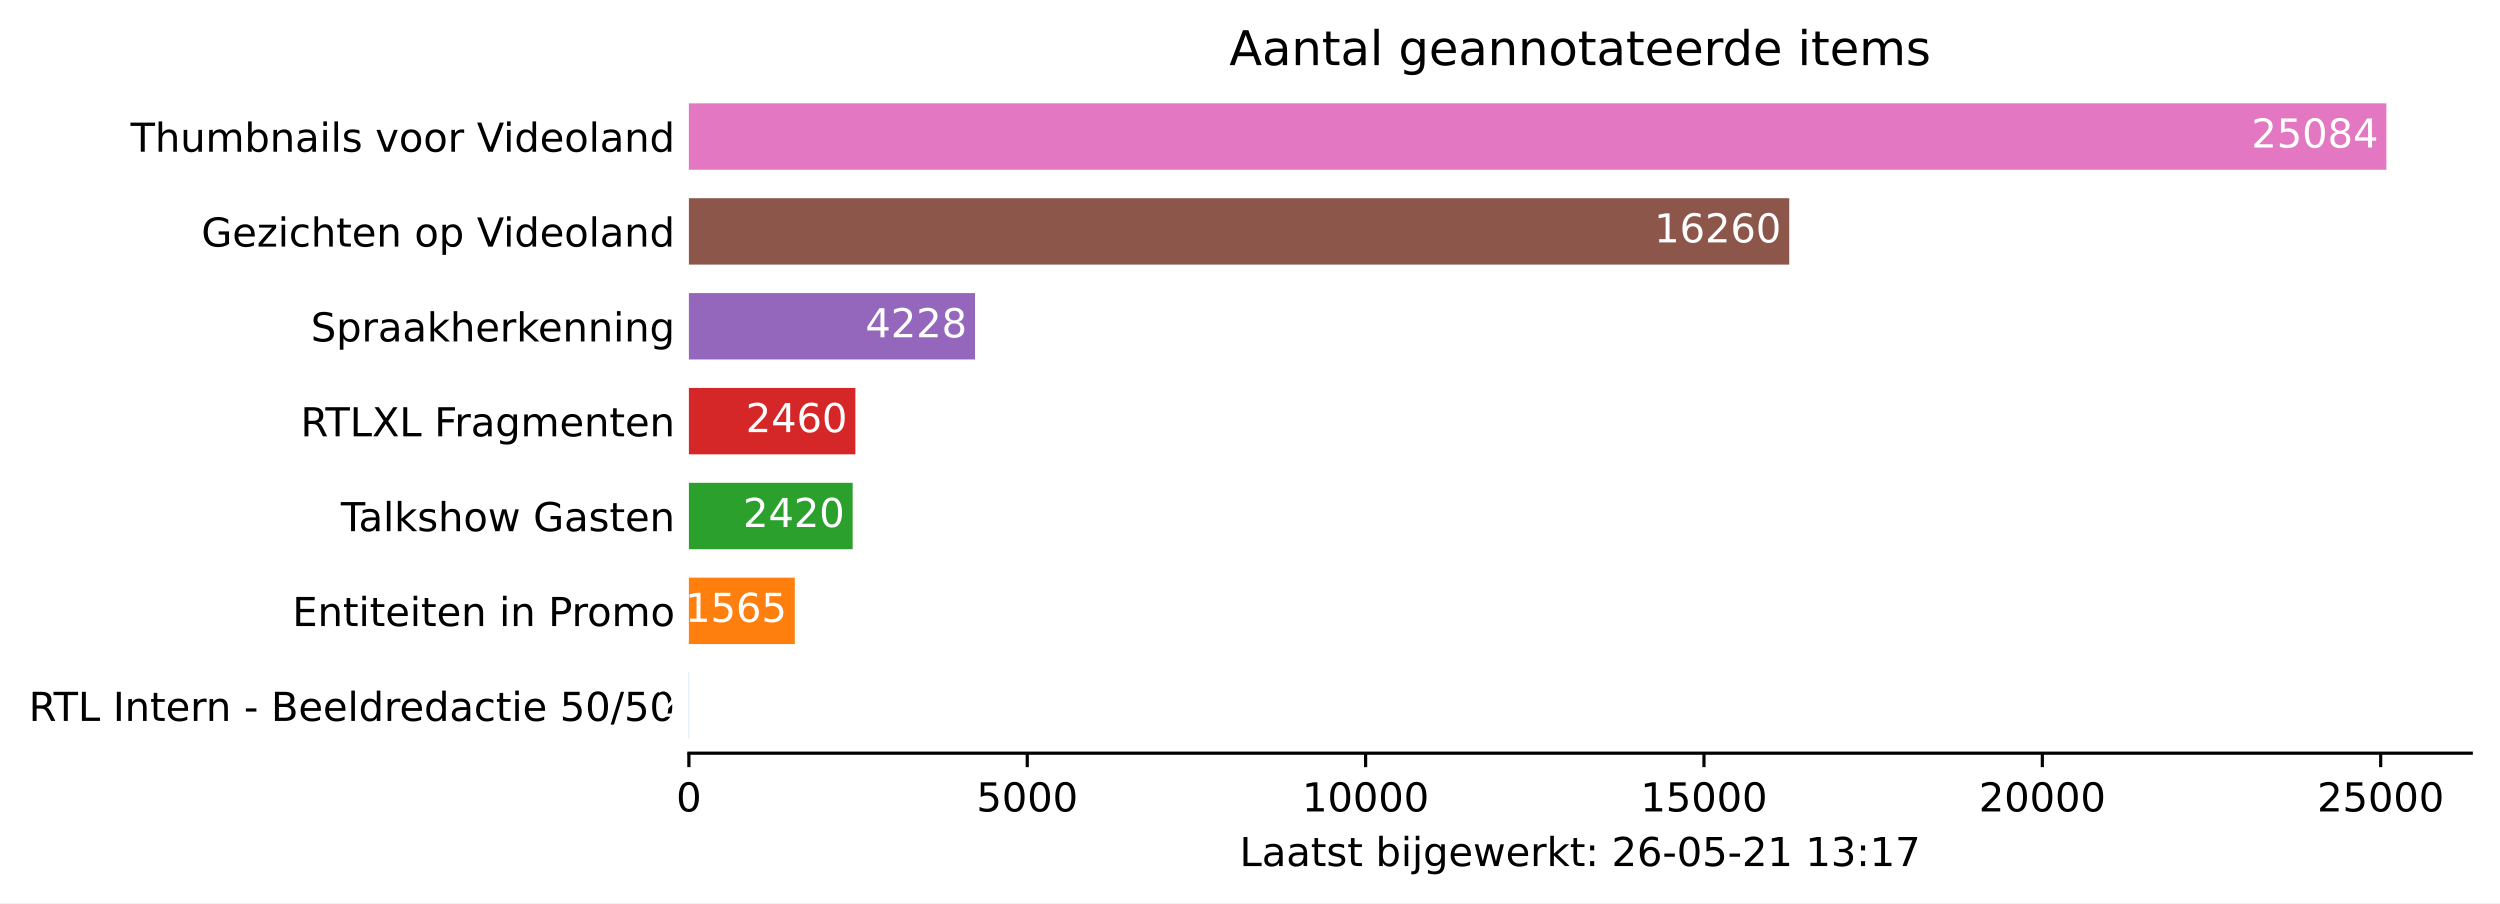
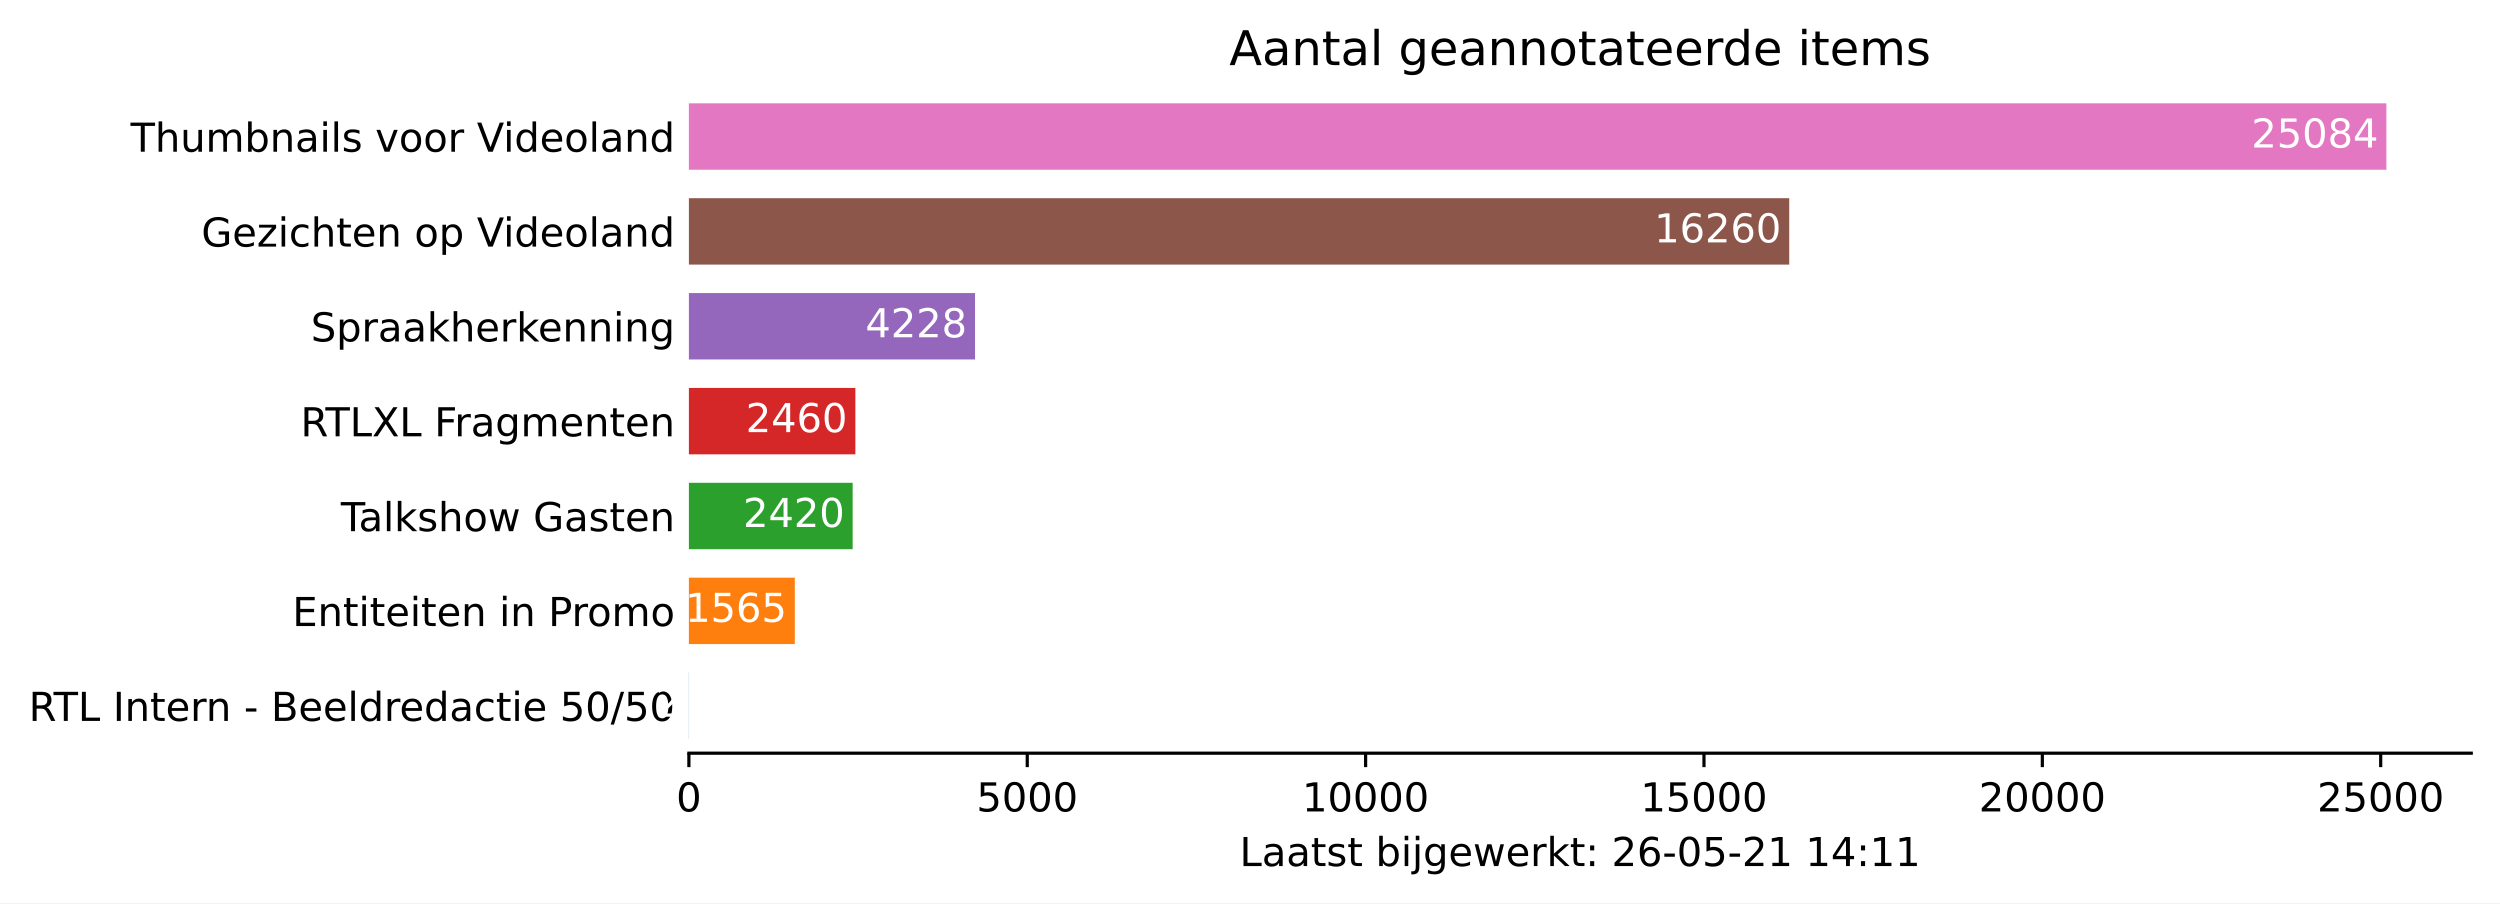
<svg xmlns="http://www.w3.org/2000/svg" xmlns:xlink="http://www.w3.org/1999/xlink" height="226.194pt" version="1.1" viewBox="0 0 626.136 226.194" width="626.136pt">
  <defs>
    <style type="text/css">*{stroke-linecap:butt;stroke-linejoin:round;}</style>
  </defs>
  <g id="figure_1">
    <g id="patch_1">
      <path d="M 0 226.194  L 626.136 226.194  L 626.136 0  L 0 0  z " style="fill:#ffffff;" />
    </g>
    <g id="axes_1">
      <g id="patch_2">
        <path d="M 172.536 188.638  L 618.936 188.638  L 618.936 22.318  L 172.536 22.318  z " style="fill:#ffffff;" />
      </g>
      <g id="patch_3">
-         <path clip-path="url(#p4fae9658fa)" d="M 172.536 185.074  L 172.57 185.074  L 172.57 168.442  L 172.536 168.442  z " style="fill:#1f77b4;" />
+         <path clip-path="url(#p5ae5160116)" d="M 172.536 185.074  L 172.57 185.074  L 172.57 168.442  L 172.536 168.442  z " style="fill:#1f77b4;" />
      </g>
      <g id="patch_4">
-         <path clip-path="url(#p4fae9658fa)" d="M 172.536 161.314  L 199.061 161.314  L 199.061 144.682  L 172.536 144.682  z " style="fill:#ff7f0e;" />
+         <path clip-path="url(#p5ae5160116)" d="M 172.536 161.314  L 199.061 161.314  L 199.061 144.682  L 172.536 144.682  z " style="fill:#ff7f0e;" />
      </g>
      <g id="patch_5">
-         <path clip-path="url(#p4fae9658fa)" d="M 172.536 137.554  L 213.552 137.554  L 213.552 120.922  L 172.536 120.922  z " style="fill:#2ca02c;" />
+         <path clip-path="url(#p5ae5160116)" d="M 172.536 137.554  L 213.552 137.554  L 213.552 120.922  L 172.536 120.922  z " style="fill:#2ca02c;" />
      </g>
      <g id="patch_6">
-         <path clip-path="url(#p4fae9658fa)" d="M 172.536 113.794  L 214.23 113.794  L 214.23 97.162  L 172.536 97.162  z " style="fill:#d62728;" />
+         <path clip-path="url(#p5ae5160116)" d="M 172.536 113.794  L 214.23 113.794  L 214.23 97.162  L 172.536 97.162  z " style="fill:#d62728;" />
      </g>
      <g id="patch_7">
-         <path clip-path="url(#p4fae9658fa)" d="M 172.536 90.034  L 244.195 90.034  L 244.195 73.402  L 172.536 73.402  z " style="fill:#9467bd;" />
+         <path clip-path="url(#p5ae5160116)" d="M 172.536 90.034  L 244.195 90.034  L 244.195 73.402  L 172.536 73.402  z " style="fill:#9467bd;" />
      </g>
      <g id="patch_8">
-         <path clip-path="url(#p4fae9658fa)" d="M 172.536 66.274  L 448.123 66.274  L 448.123 49.642  L 172.536 49.642  z " style="fill:#8c564b;" />
+         <path clip-path="url(#p5ae5160116)" d="M 172.536 66.274  L 448.123 66.274  L 448.123 49.642  L 172.536 49.642  z " style="fill:#8c564b;" />
      </g>
      <g id="patch_9">
-         <path clip-path="url(#p4fae9658fa)" d="M 172.536 42.514  L 597.679 42.514  L 597.679 25.882  L 172.536 25.882  z " style="fill:#e377c2;" />
+         <path clip-path="url(#p5ae5160116)" d="M 172.536 42.514  L 597.679 42.514  L 597.679 25.882  L 172.536 25.882  z " style="fill:#e377c2;" />
      </g>
      <g id="matplotlib.axis_1">
        <g id="xtick_1">
          <g id="line2d_1">
            <defs>
-               <path d="M 0 0  L 0 3.5  " id="m46220e7cf1" style="stroke:#000000;stroke-width:0.8;" />
+               <path d="M 0 0  L 0 3.5  " id="me10cfd09f3" style="stroke:#000000;stroke-width:0.8;" />
            </defs>
            <g>
-               <use style="stroke:#000000;stroke-width:0.8;" x="172.536" xlink:href="#m46220e7cf1" y="188.638" />
+               <use style="stroke:#000000;stroke-width:0.8;" x="172.536" xlink:href="#me10cfd09f3" y="188.638" />
            </g>
          </g>
          <g id="text_1">
            <g transform="translate(169.3547 203.2366)scale(0.1 -0.1)">
              <defs>
                <path d="M 2034 4250  Q 1547 4250 1301 3770  Q 1056 3291 1056 2328  Q 1056 1369 1301 889  Q 1547 409 2034 409  Q 2525 409 2770 889  Q 3016 1369 3016 2328  Q 3016 3291 2770 3770  Q 2525 4250 2034 4250  z M 2034 4750  Q 2819 4750 3233 4129  Q 3647 3509 3647 2328  Q 3647 1150 3233 529  Q 2819 -91 2034 -91  Q 1250 -91 836 529  Q 422 1150 422 2328  Q 422 3509 836 4129  Q 1250 4750 2034 4750  z " id="DejaVuSans-30" transform="scale(0.015625)" />
              </defs>
              <use xlink:href="#DejaVuSans-30" />
            </g>
          </g>
        </g>
        <g id="xtick_2">
          <g id="line2d_2">
            <g>
-               <use style="stroke:#000000;stroke-width:0.8;" x="257.28" xlink:href="#m46220e7cf1" y="188.638" />
+               <use style="stroke:#000000;stroke-width:0.8;" x="257.28" xlink:href="#me10cfd09f3" y="188.638" />
            </g>
          </g>
          <g id="text_2">
            <g transform="translate(244.5548 203.2366)scale(0.1 -0.1)">
              <defs>
                <path d="M 691 4666  L 3169 4666  L 3169 4134  L 1269 4134  L 1269 2991  Q 1406 3038 1543 3061  Q 1681 3084 1819 3084  Q 2600 3084 3056 2656  Q 3513 2228 3513 1497  Q 3513 744 3044 326  Q 2575 -91 1722 -91  Q 1428 -91 1123 -41  Q 819 9 494 109  L 494 744  Q 775 591 1075 516  Q 1375 441 1709 441  Q 2250 441 2565 725  Q 2881 1009 2881 1497  Q 2881 1984 2565 2268  Q 2250 2553 1709 2553  Q 1456 2553 1204 2497  Q 953 2441 691 2322  L 691 4666  z " id="DejaVuSans-35" transform="scale(0.015625)" />
              </defs>
              <use xlink:href="#DejaVuSans-35" />
              <use x="63.623" xlink:href="#DejaVuSans-30" />
              <use x="127.246" xlink:href="#DejaVuSans-30" />
              <use x="190.869" xlink:href="#DejaVuSans-30" />
            </g>
          </g>
        </g>
        <g id="xtick_3">
          <g id="line2d_3">
            <g>
-               <use style="stroke:#000000;stroke-width:0.8;" x="342.024" xlink:href="#m46220e7cf1" y="188.638" />
+               <use style="stroke:#000000;stroke-width:0.8;" x="342.024" xlink:href="#me10cfd09f3" y="188.638" />
            </g>
          </g>
          <g id="text_3">
            <g transform="translate(326.1174 203.2366)scale(0.1 -0.1)">
              <defs>
                <path d="M 794 531  L 1825 531  L 1825 4091  L 703 3866  L 703 4441  L 1819 4666  L 2450 4666  L 2450 531  L 3481 531  L 3481 0  L 794 0  L 794 531  z " id="DejaVuSans-31" transform="scale(0.015625)" />
              </defs>
              <use xlink:href="#DejaVuSans-31" />
              <use x="63.623" xlink:href="#DejaVuSans-30" />
              <use x="127.246" xlink:href="#DejaVuSans-30" />
              <use x="190.869" xlink:href="#DejaVuSans-30" />
              <use x="254.492" xlink:href="#DejaVuSans-30" />
            </g>
          </g>
        </g>
        <g id="xtick_4">
          <g id="line2d_4">
            <g>
-               <use style="stroke:#000000;stroke-width:0.8;" x="426.767" xlink:href="#m46220e7cf1" y="188.638" />
+               <use style="stroke:#000000;stroke-width:0.8;" x="426.767" xlink:href="#me10cfd09f3" y="188.638" />
            </g>
          </g>
          <g id="text_4">
            <g transform="translate(410.8612 203.2366)scale(0.1 -0.1)">
              <use xlink:href="#DejaVuSans-31" />
              <use x="63.623" xlink:href="#DejaVuSans-35" />
              <use x="127.246" xlink:href="#DejaVuSans-30" />
              <use x="190.869" xlink:href="#DejaVuSans-30" />
              <use x="254.492" xlink:href="#DejaVuSans-30" />
            </g>
          </g>
        </g>
        <g id="xtick_5">
          <g id="line2d_5">
            <g>
-               <use style="stroke:#000000;stroke-width:0.8;" x="511.511" xlink:href="#m46220e7cf1" y="188.638" />
+               <use style="stroke:#000000;stroke-width:0.8;" x="511.511" xlink:href="#me10cfd09f3" y="188.638" />
            </g>
          </g>
          <g id="text_5">
            <g transform="translate(495.605 203.2366)scale(0.1 -0.1)">
              <defs>
                <path d="M 1228 531  L 3431 531  L 3431 0  L 469 0  L 469 531  Q 828 903 1448 1529  Q 2069 2156 2228 2338  Q 2531 2678 2651 2914  Q 2772 3150 2772 3378  Q 2772 3750 2511 3984  Q 2250 4219 1831 4219  Q 1534 4219 1204 4116  Q 875 4013 500 3803  L 500 4441  Q 881 4594 1212 4672  Q 1544 4750 1819 4750  Q 2544 4750 2975 4387  Q 3406 4025 3406 3419  Q 3406 3131 3298 2873  Q 3191 2616 2906 2266  Q 2828 2175 2409 1742  Q 1991 1309 1228 531  z " id="DejaVuSans-32" transform="scale(0.015625)" />
              </defs>
              <use xlink:href="#DejaVuSans-32" />
              <use x="63.623" xlink:href="#DejaVuSans-30" />
              <use x="127.246" xlink:href="#DejaVuSans-30" />
              <use x="190.869" xlink:href="#DejaVuSans-30" />
              <use x="254.492" xlink:href="#DejaVuSans-30" />
            </g>
          </g>
        </g>
        <g id="xtick_6">
          <g id="line2d_6">
            <g>
-               <use style="stroke:#000000;stroke-width:0.8;" x="596.255" xlink:href="#m46220e7cf1" y="188.638" />
+               <use style="stroke:#000000;stroke-width:0.8;" x="596.255" xlink:href="#me10cfd09f3" y="188.638" />
            </g>
          </g>
          <g id="text_6">
            <g transform="translate(580.3488 203.2366)scale(0.1 -0.1)">
              <use xlink:href="#DejaVuSans-32" />
              <use x="63.623" xlink:href="#DejaVuSans-35" />
              <use x="127.246" xlink:href="#DejaVuSans-30" />
              <use x="190.869" xlink:href="#DejaVuSans-30" />
              <use x="254.492" xlink:href="#DejaVuSans-30" />
            </g>
          </g>
        </g>
        <g id="text_7">
          <g transform="translate(310.4609 216.9147)scale(0.1 -0.1)">
            <defs>
              <path d="M 628 4666  L 1259 4666  L 1259 531  L 3531 531  L 3531 0  L 628 0  L 628 4666  z " id="DejaVuSans-4c" transform="scale(0.015625)" />
              <path d="M 2194 1759  Q 1497 1759 1228 1600  Q 959 1441 959 1056  Q 959 750 1161 570  Q 1363 391 1709 391  Q 2188 391 2477 730  Q 2766 1069 2766 1631  L 2766 1759  L 2194 1759  z M 3341 1997  L 3341 0  L 2766 0  L 2766 531  Q 2569 213 2275 61  Q 1981 -91 1556 -91  Q 1019 -91 701 211  Q 384 513 384 1019  Q 384 1609 779 1909  Q 1175 2209 1959 2209  L 2766 2209  L 2766 2266  Q 2766 2663 2505 2880  Q 2244 3097 1772 3097  Q 1472 3097 1187 3025  Q 903 2953 641 2809  L 641 3341  Q 956 3463 1253 3523  Q 1550 3584 1831 3584  Q 2591 3584 2966 3190  Q 3341 2797 3341 1997  z " id="DejaVuSans-61" transform="scale(0.015625)" />
              <path d="M 1172 4494  L 1172 3500  L 2356 3500  L 2356 3053  L 1172 3053  L 1172 1153  Q 1172 725 1289 603  Q 1406 481 1766 481  L 2356 481  L 2356 0  L 1766 0  Q 1100 0 847 248  Q 594 497 594 1153  L 594 3053  L 172 3053  L 172 3500  L 594 3500  L 594 4494  L 1172 4494  z " id="DejaVuSans-74" transform="scale(0.015625)" />
              <path d="M 2834 3397  L 2834 2853  Q 2591 2978 2328 3040  Q 2066 3103 1784 3103  Q 1356 3103 1142 2972  Q 928 2841 928 2578  Q 928 2378 1081 2264  Q 1234 2150 1697 2047  L 1894 2003  Q 2506 1872 2764 1633  Q 3022 1394 3022 966  Q 3022 478 2636 193  Q 2250 -91 1575 -91  Q 1294 -91 989 -36  Q 684 19 347 128  L 347 722  Q 666 556 975 473  Q 1284 391 1588 391  Q 1994 391 2212 530  Q 2431 669 2431 922  Q 2431 1156 2273 1281  Q 2116 1406 1581 1522  L 1381 1569  Q 847 1681 609 1914  Q 372 2147 372 2553  Q 372 3047 722 3315  Q 1072 3584 1716 3584  Q 2034 3584 2315 3537  Q 2597 3491 2834 3397  z " id="DejaVuSans-73" transform="scale(0.015625)" />
              <path id="DejaVuSans-20" transform="scale(0.015625)" />
              <path d="M 3116 1747  Q 3116 2381 2855 2742  Q 2594 3103 2138 3103  Q 1681 3103 1420 2742  Q 1159 2381 1159 1747  Q 1159 1113 1420 752  Q 1681 391 2138 391  Q 2594 391 2855 752  Q 3116 1113 3116 1747  z M 1159 2969  Q 1341 3281 1617 3432  Q 1894 3584 2278 3584  Q 2916 3584 3314 3078  Q 3713 2572 3713 1747  Q 3713 922 3314 415  Q 2916 -91 2278 -91  Q 1894 -91 1617 61  Q 1341 213 1159 525  L 1159 0  L 581 0  L 581 4863  L 1159 4863  L 1159 2969  z " id="DejaVuSans-62" transform="scale(0.015625)" />
              <path d="M 603 3500  L 1178 3500  L 1178 0  L 603 0  L 603 3500  z M 603 4863  L 1178 4863  L 1178 4134  L 603 4134  L 603 4863  z " id="DejaVuSans-69" transform="scale(0.015625)" />
              <path d="M 603 3500  L 1178 3500  L 1178 -63  Q 1178 -731 923 -1031  Q 669 -1331 103 -1331  L -116 -1331  L -116 -844  L 38 -844  Q 366 -844 484 -692  Q 603 -541 603 -63  L 603 3500  z M 603 4863  L 1178 4863  L 1178 4134  L 603 4134  L 603 4863  z " id="DejaVuSans-6a" transform="scale(0.015625)" />
              <path d="M 2906 1791  Q 2906 2416 2648 2759  Q 2391 3103 1925 3103  Q 1463 3103 1205 2759  Q 947 2416 947 1791  Q 947 1169 1205 825  Q 1463 481 1925 481  Q 2391 481 2648 825  Q 2906 1169 2906 1791  z M 3481 434  Q 3481 -459 3084 -895  Q 2688 -1331 1869 -1331  Q 1566 -1331 1297 -1286  Q 1028 -1241 775 -1147  L 775 -588  Q 1028 -725 1275 -790  Q 1522 -856 1778 -856  Q 2344 -856 2625 -561  Q 2906 -266 2906 331  L 2906 616  Q 2728 306 2450 153  Q 2172 0 1784 0  Q 1141 0 747 490  Q 353 981 353 1791  Q 353 2603 747 3093  Q 1141 3584 1784 3584  Q 2172 3584 2450 3431  Q 2728 3278 2906 2969  L 2906 3500  L 3481 3500  L 3481 434  z " id="DejaVuSans-67" transform="scale(0.015625)" />
              <path d="M 3597 1894  L 3597 1613  L 953 1613  Q 991 1019 1311 708  Q 1631 397 2203 397  Q 2534 397 2845 478  Q 3156 559 3463 722  L 3463 178  Q 3153 47 2828 -22  Q 2503 -91 2169 -91  Q 1331 -91 842 396  Q 353 884 353 1716  Q 353 2575 817 3079  Q 1281 3584 2069 3584  Q 2775 3584 3186 3129  Q 3597 2675 3597 1894  z M 3022 2063  Q 3016 2534 2758 2815  Q 2500 3097 2075 3097  Q 1594 3097 1305 2825  Q 1016 2553 972 2059  L 3022 2063  z " id="DejaVuSans-65" transform="scale(0.015625)" />
              <path d="M 269 3500  L 844 3500  L 1563 769  L 2278 3500  L 2956 3500  L 3675 769  L 4391 3500  L 4966 3500  L 4050 0  L 3372 0  L 2619 2869  L 1863 0  L 1184 0  L 269 3500  z " id="DejaVuSans-77" transform="scale(0.015625)" />
              <path d="M 2631 2963  Q 2534 3019 2420 3045  Q 2306 3072 2169 3072  Q 1681 3072 1420 2755  Q 1159 2438 1159 1844  L 1159 0  L 581 0  L 581 3500  L 1159 3500  L 1159 2956  Q 1341 3275 1631 3429  Q 1922 3584 2338 3584  Q 2397 3584 2469 3576  Q 2541 3569 2628 3553  L 2631 2963  z " id="DejaVuSans-72" transform="scale(0.015625)" />
              <path d="M 581 4863  L 1159 4863  L 1159 1991  L 2875 3500  L 3609 3500  L 1753 1863  L 3688 0  L 2938 0  L 1159 1709  L 1159 0  L 581 0  L 581 4863  z " id="DejaVuSans-6b" transform="scale(0.015625)" />
              <path d="M 750 794  L 1409 794  L 1409 0  L 750 0  L 750 794  z M 750 3309  L 1409 3309  L 1409 2516  L 750 2516  L 750 3309  z " id="DejaVuSans-3a" transform="scale(0.015625)" />
              <path d="M 2113 2584  Q 1688 2584 1439 2293  Q 1191 2003 1191 1497  Q 1191 994 1439 701  Q 1688 409 2113 409  Q 2538 409 2786 701  Q 3034 994 3034 1497  Q 3034 2003 2786 2293  Q 2538 2584 2113 2584  z M 3366 4563  L 3366 3988  Q 3128 4100 2886 4159  Q 2644 4219 2406 4219  Q 1781 4219 1451 3797  Q 1122 3375 1075 2522  Q 1259 2794 1537 2939  Q 1816 3084 2150 3084  Q 2853 3084 3261 2657  Q 3669 2231 3669 1497  Q 3669 778 3244 343  Q 2819 -91 2113 -91  Q 1303 -91 875 529  Q 447 1150 447 2328  Q 447 3434 972 4092  Q 1497 4750 2381 4750  Q 2619 4750 2861 4703  Q 3103 4656 3366 4563  z " id="DejaVuSans-36" transform="scale(0.015625)" />
              <path d="M 313 2009  L 1997 2009  L 1997 1497  L 313 1497  L 313 2009  z " id="DejaVuSans-2d" transform="scale(0.015625)" />
-               <path d="M 2597 2516  Q 3050 2419 3304 2112  Q 3559 1806 3559 1356  Q 3559 666 3084 287  Q 2609 -91 1734 -91  Q 1441 -91 1130 -33  Q 819 25 488 141  L 488 750  Q 750 597 1062 519  Q 1375 441 1716 441  Q 2309 441 2620 675  Q 2931 909 2931 1356  Q 2931 1769 2642 2001  Q 2353 2234 1838 2234  L 1294 2234  L 1294 2753  L 1863 2753  Q 2328 2753 2575 2939  Q 2822 3125 2822 3475  Q 2822 3834 2567 4026  Q 2313 4219 1838 4219  Q 1578 4219 1281 4162  Q 984 4106 628 3988  L 628 4550  Q 988 4650 1302 4700  Q 1616 4750 1894 4750  Q 2613 4750 3031 4423  Q 3450 4097 3450 3541  Q 3450 3153 3228 2886  Q 3006 2619 2597 2516  z " id="DejaVuSans-33" transform="scale(0.015625)" />
-               <path d="M 525 4666  L 3525 4666  L 3525 4397  L 1831 0  L 1172 0  L 2766 4134  L 525 4134  L 525 4666  z " id="DejaVuSans-37" transform="scale(0.015625)" />
+               <path d="M 2419 4116  L 825 1625  L 2419 1625  L 2419 4116  z M 2253 4666  L 3047 4666  L 3047 1625  L 3713 1625  L 3713 1100  L 3047 1100  L 3047 0  L 2419 0  L 2419 1100  L 313 1100  L 313 1709  L 2253 4666  z " id="DejaVuSans-34" transform="scale(0.015625)" />
            </defs>
            <use xlink:href="#DejaVuSans-4c" />
            <use x="55.713" xlink:href="#DejaVuSans-61" />
            <use x="116.992" xlink:href="#DejaVuSans-61" />
            <use x="178.271" xlink:href="#DejaVuSans-74" />
            <use x="217.48" xlink:href="#DejaVuSans-73" />
            <use x="269.58" xlink:href="#DejaVuSans-74" />
            <use x="308.789" xlink:href="#DejaVuSans-20" />
            <use x="340.576" xlink:href="#DejaVuSans-62" />
            <use x="404.053" xlink:href="#DejaVuSans-69" />
            <use x="431.836" xlink:href="#DejaVuSans-6a" />
            <use x="459.619" xlink:href="#DejaVuSans-67" />
            <use x="523.096" xlink:href="#DejaVuSans-65" />
            <use x="584.619" xlink:href="#DejaVuSans-77" />
            <use x="666.406" xlink:href="#DejaVuSans-65" />
            <use x="727.93" xlink:href="#DejaVuSans-72" />
            <use x="769.043" xlink:href="#DejaVuSans-6b" />
            <use x="826.953" xlink:href="#DejaVuSans-74" />
            <use x="866.162" xlink:href="#DejaVuSans-3a" />
            <use x="899.854" xlink:href="#DejaVuSans-20" />
            <use x="931.641" xlink:href="#DejaVuSans-32" />
            <use x="995.264" xlink:href="#DejaVuSans-36" />
            <use x="1058.887" xlink:href="#DejaVuSans-2d" />
            <use x="1094.971" xlink:href="#DejaVuSans-30" />
            <use x="1158.594" xlink:href="#DejaVuSans-35" />
            <use x="1222.217" xlink:href="#DejaVuSans-2d" />
            <use x="1258.301" xlink:href="#DejaVuSans-32" />
            <use x="1321.924" xlink:href="#DejaVuSans-31" />
            <use x="1385.547" xlink:href="#DejaVuSans-20" />
            <use x="1417.334" xlink:href="#DejaVuSans-31" />
-             <use x="1480.957" xlink:href="#DejaVuSans-33" />
+             <use x="1480.957" xlink:href="#DejaVuSans-34" />
            <use x="1544.58" xlink:href="#DejaVuSans-3a" />
            <use x="1578.271" xlink:href="#DejaVuSans-31" />
-             <use x="1641.895" xlink:href="#DejaVuSans-37" />
+             <use x="1641.895" xlink:href="#DejaVuSans-31" />
          </g>
        </g>
      </g>
      <g id="matplotlib.axis_2">
        <g id="ytick_1">
          <g id="line2d_7" />
          <g id="text_8">
            <g transform="translate(7.2 180.5573)scale(0.1 -0.1)">
              <defs>
                <path d="M 2841 2188  Q 3044 2119 3236 1894  Q 3428 1669 3622 1275  L 4263 0  L 3584 0  L 2988 1197  Q 2756 1666 2539 1819  Q 2322 1972 1947 1972  L 1259 1972  L 1259 0  L 628 0  L 628 4666  L 2053 4666  Q 2853 4666 3247 4331  Q 3641 3997 3641 3322  Q 3641 2881 3436 2590  Q 3231 2300 2841 2188  z M 1259 4147  L 1259 2491  L 2053 2491  Q 2509 2491 2742 2702  Q 2975 2913 2975 3322  Q 2975 3731 2742 3939  Q 2509 4147 2053 4147  L 1259 4147  z " id="DejaVuSans-52" transform="scale(0.015625)" />
                <path d="M -19 4666  L 3928 4666  L 3928 4134  L 2272 4134  L 2272 0  L 1638 0  L 1638 4134  L -19 4134  L -19 4666  z " id="DejaVuSans-54" transform="scale(0.015625)" />
                <path d="M 628 4666  L 1259 4666  L 1259 0  L 628 0  L 628 4666  z " id="DejaVuSans-49" transform="scale(0.015625)" />
                <path d="M 3513 2113  L 3513 0  L 2938 0  L 2938 2094  Q 2938 2591 2744 2837  Q 2550 3084 2163 3084  Q 1697 3084 1428 2787  Q 1159 2491 1159 1978  L 1159 0  L 581 0  L 581 3500  L 1159 3500  L 1159 2956  Q 1366 3272 1645 3428  Q 1925 3584 2291 3584  Q 2894 3584 3203 3211  Q 3513 2838 3513 2113  z " id="DejaVuSans-6e" transform="scale(0.015625)" />
                <path d="M 1259 2228  L 1259 519  L 2272 519  Q 2781 519 3026 730  Q 3272 941 3272 1375  Q 3272 1813 3026 2020  Q 2781 2228 2272 2228  L 1259 2228  z M 1259 4147  L 1259 2741  L 2194 2741  Q 2656 2741 2882 2914  Q 3109 3088 3109 3444  Q 3109 3797 2882 3972  Q 2656 4147 2194 4147  L 1259 4147  z M 628 4666  L 2241 4666  Q 2963 4666 3353 4366  Q 3744 4066 3744 3513  Q 3744 3084 3544 2831  Q 3344 2578 2956 2516  Q 3422 2416 3680 2098  Q 3938 1781 3938 1306  Q 3938 681 3513 340  Q 3088 0 2303 0  L 628 0  L 628 4666  z " id="DejaVuSans-42" transform="scale(0.015625)" />
                <path d="M 603 4863  L 1178 4863  L 1178 0  L 603 0  L 603 4863  z " id="DejaVuSans-6c" transform="scale(0.015625)" />
                <path d="M 2906 2969  L 2906 4863  L 3481 4863  L 3481 0  L 2906 0  L 2906 525  Q 2725 213 2448 61  Q 2172 -91 1784 -91  Q 1150 -91 751 415  Q 353 922 353 1747  Q 353 2572 751 3078  Q 1150 3584 1784 3584  Q 2172 3584 2448 3432  Q 2725 3281 2906 2969  z M 947 1747  Q 947 1113 1208 752  Q 1469 391 1925 391  Q 2381 391 2643 752  Q 2906 1113 2906 1747  Q 2906 2381 2643 2742  Q 2381 3103 1925 3103  Q 1469 3103 1208 2742  Q 947 2381 947 1747  z " id="DejaVuSans-64" transform="scale(0.015625)" />
                <path d="M 3122 3366  L 3122 2828  Q 2878 2963 2633 3030  Q 2388 3097 2138 3097  Q 1578 3097 1268 2742  Q 959 2388 959 1747  Q 959 1106 1268 751  Q 1578 397 2138 397  Q 2388 397 2633 464  Q 2878 531 3122 666  L 3122 134  Q 2881 22 2623 -34  Q 2366 -91 2075 -91  Q 1284 -91 818 406  Q 353 903 353 1747  Q 353 2603 823 3093  Q 1294 3584 2113 3584  Q 2378 3584 2631 3529  Q 2884 3475 3122 3366  z " id="DejaVuSans-63" transform="scale(0.015625)" />
                <path d="M 1625 4666  L 2156 4666  L 531 -594  L 0 -594  L 1625 4666  z " id="DejaVuSans-2f" transform="scale(0.015625)" />
              </defs>
              <use xlink:href="#DejaVuSans-52" />
              <use x="62.232" xlink:href="#DejaVuSans-54" />
              <use x="123.316" xlink:href="#DejaVuSans-4c" />
              <use x="179.029" xlink:href="#DejaVuSans-20" />
              <use x="210.816" xlink:href="#DejaVuSans-49" />
              <use x="240.309" xlink:href="#DejaVuSans-6e" />
              <use x="303.688" xlink:href="#DejaVuSans-74" />
              <use x="342.896" xlink:href="#DejaVuSans-65" />
              <use x="404.42" xlink:href="#DejaVuSans-72" />
              <use x="443.783" xlink:href="#DejaVuSans-6e" />
              <use x="507.162" xlink:href="#DejaVuSans-20" />
              <use x="538.949" xlink:href="#DejaVuSans-2d" />
              <use x="575.033" xlink:href="#DejaVuSans-20" />
              <use x="606.82" xlink:href="#DejaVuSans-42" />
              <use x="675.424" xlink:href="#DejaVuSans-65" />
              <use x="736.947" xlink:href="#DejaVuSans-65" />
              <use x="798.471" xlink:href="#DejaVuSans-6c" />
              <use x="826.254" xlink:href="#DejaVuSans-64" />
              <use x="889.73" xlink:href="#DejaVuSans-72" />
              <use x="928.594" xlink:href="#DejaVuSans-65" />
              <use x="990.117" xlink:href="#DejaVuSans-64" />
              <use x="1053.594" xlink:href="#DejaVuSans-61" />
              <use x="1114.873" xlink:href="#DejaVuSans-63" />
              <use x="1169.854" xlink:href="#DejaVuSans-74" />
              <use x="1209.062" xlink:href="#DejaVuSans-69" />
              <use x="1236.846" xlink:href="#DejaVuSans-65" />
              <use x="1298.369" xlink:href="#DejaVuSans-20" />
              <use x="1330.156" xlink:href="#DejaVuSans-35" />
              <use x="1393.779" xlink:href="#DejaVuSans-30" />
              <use x="1457.402" xlink:href="#DejaVuSans-2f" />
              <use x="1491.094" xlink:href="#DejaVuSans-35" />
              <use x="1554.717" xlink:href="#DejaVuSans-30" />
            </g>
          </g>
        </g>
        <g id="ytick_2">
          <g id="line2d_8" />
          <g id="text_9">
            <g transform="translate(73.22813 156.7973)scale(0.1 -0.1)">
              <defs>
                <path d="M 628 4666  L 3578 4666  L 3578 4134  L 1259 4134  L 1259 2753  L 3481 2753  L 3481 2222  L 1259 2222  L 1259 531  L 3634 531  L 3634 0  L 628 0  L 628 4666  z " id="DejaVuSans-45" transform="scale(0.015625)" />
                <path d="M 1259 4147  L 1259 2394  L 2053 2394  Q 2494 2394 2734 2622  Q 2975 2850 2975 3272  Q 2975 3691 2734 3919  Q 2494 4147 2053 4147  L 1259 4147  z M 628 4666  L 2053 4666  Q 2838 4666 3239 4311  Q 3641 3956 3641 3272  Q 3641 2581 3239 2228  Q 2838 1875 2053 1875  L 1259 1875  L 1259 0  L 628 0  L 628 4666  z " id="DejaVuSans-50" transform="scale(0.015625)" />
                <path d="M 1959 3097  Q 1497 3097 1228 2736  Q 959 2375 959 1747  Q 959 1119 1226 758  Q 1494 397 1959 397  Q 2419 397 2687 759  Q 2956 1122 2956 1747  Q 2956 2369 2687 2733  Q 2419 3097 1959 3097  z M 1959 3584  Q 2709 3584 3137 3096  Q 3566 2609 3566 1747  Q 3566 888 3137 398  Q 2709 -91 1959 -91  Q 1206 -91 779 398  Q 353 888 353 1747  Q 353 2609 779 3096  Q 1206 3584 1959 3584  z " id="DejaVuSans-6f" transform="scale(0.015625)" />
                <path d="M 3328 2828  Q 3544 3216 3844 3400  Q 4144 3584 4550 3584  Q 5097 3584 5394 3201  Q 5691 2819 5691 2113  L 5691 0  L 5113 0  L 5113 2094  Q 5113 2597 4934 2840  Q 4756 3084 4391 3084  Q 3944 3084 3684 2787  Q 3425 2491 3425 1978  L 3425 0  L 2847 0  L 2847 2094  Q 2847 2600 2669 2842  Q 2491 3084 2119 3084  Q 1678 3084 1418 2786  Q 1159 2488 1159 1978  L 1159 0  L 581 0  L 581 3500  L 1159 3500  L 1159 2956  Q 1356 3278 1631 3431  Q 1906 3584 2284 3584  Q 2666 3584 2933 3390  Q 3200 3197 3328 2828  z " id="DejaVuSans-6d" transform="scale(0.015625)" />
              </defs>
              <use xlink:href="#DejaVuSans-45" />
              <use x="63.184" xlink:href="#DejaVuSans-6e" />
              <use x="126.562" xlink:href="#DejaVuSans-74" />
              <use x="165.771" xlink:href="#DejaVuSans-69" />
              <use x="193.555" xlink:href="#DejaVuSans-74" />
              <use x="232.764" xlink:href="#DejaVuSans-65" />
              <use x="294.287" xlink:href="#DejaVuSans-69" />
              <use x="322.07" xlink:href="#DejaVuSans-74" />
              <use x="361.279" xlink:href="#DejaVuSans-65" />
              <use x="422.803" xlink:href="#DejaVuSans-6e" />
              <use x="486.182" xlink:href="#DejaVuSans-20" />
              <use x="517.969" xlink:href="#DejaVuSans-69" />
              <use x="545.752" xlink:href="#DejaVuSans-6e" />
              <use x="609.131" xlink:href="#DejaVuSans-20" />
              <use x="640.918" xlink:href="#DejaVuSans-50" />
              <use x="699.471" xlink:href="#DejaVuSans-72" />
              <use x="738.334" xlink:href="#DejaVuSans-6f" />
              <use x="799.516" xlink:href="#DejaVuSans-6d" />
              <use x="896.928" xlink:href="#DejaVuSans-6f" />
            </g>
          </g>
        </g>
        <g id="ytick_3">
          <g id="line2d_9" />
          <g id="text_10">
            <g transform="translate(85.3625 133.0373)scale(0.1 -0.1)">
              <defs>
                <path d="M 3513 2113  L 3513 0  L 2938 0  L 2938 2094  Q 2938 2591 2744 2837  Q 2550 3084 2163 3084  Q 1697 3084 1428 2787  Q 1159 2491 1159 1978  L 1159 0  L 581 0  L 581 4863  L 1159 4863  L 1159 2956  Q 1366 3272 1645 3428  Q 1925 3584 2291 3584  Q 2894 3584 3203 3211  Q 3513 2838 3513 2113  z " id="DejaVuSans-68" transform="scale(0.015625)" />
                <path d="M 3809 666  L 3809 1919  L 2778 1919  L 2778 2438  L 4434 2438  L 4434 434  Q 4069 175 3628 42  Q 3188 -91 2688 -91  Q 1594 -91 976 548  Q 359 1188 359 2328  Q 359 3472 976 4111  Q 1594 4750 2688 4750  Q 3144 4750 3555 4637  Q 3966 4525 4313 4306  L 4313 3634  Q 3963 3931 3569 4081  Q 3175 4231 2741 4231  Q 1884 4231 1454 3753  Q 1025 3275 1025 2328  Q 1025 1384 1454 906  Q 1884 428 2741 428  Q 3075 428 3337 486  Q 3600 544 3809 666  z " id="DejaVuSans-47" transform="scale(0.015625)" />
              </defs>
              <use xlink:href="#DejaVuSans-54" />
              <use x="44.584" xlink:href="#DejaVuSans-61" />
              <use x="105.863" xlink:href="#DejaVuSans-6c" />
              <use x="133.646" xlink:href="#DejaVuSans-6b" />
              <use x="191.557" xlink:href="#DejaVuSans-73" />
              <use x="243.656" xlink:href="#DejaVuSans-68" />
              <use x="307.035" xlink:href="#DejaVuSans-6f" />
              <use x="368.217" xlink:href="#DejaVuSans-77" />
              <use x="450.004" xlink:href="#DejaVuSans-20" />
              <use x="481.791" xlink:href="#DejaVuSans-47" />
              <use x="559.281" xlink:href="#DejaVuSans-61" />
              <use x="620.561" xlink:href="#DejaVuSans-73" />
              <use x="672.66" xlink:href="#DejaVuSans-74" />
              <use x="711.869" xlink:href="#DejaVuSans-65" />
              <use x="773.393" xlink:href="#DejaVuSans-6e" />
            </g>
          </g>
        </g>
        <g id="ytick_4">
          <g id="line2d_10" />
          <g id="text_11">
            <g transform="translate(75.27656 109.2773)scale(0.1 -0.1)">
              <defs>
                <path d="M 403 4666  L 1081 4666  L 2241 2931  L 3406 4666  L 4084 4666  L 2584 2425  L 4184 0  L 3506 0  L 2194 1984  L 872 0  L 191 0  L 1856 2491  L 403 4666  z " id="DejaVuSans-58" transform="scale(0.015625)" />
                <path d="M 628 4666  L 3309 4666  L 3309 4134  L 1259 4134  L 1259 2759  L 3109 2759  L 3109 2228  L 1259 2228  L 1259 0  L 628 0  L 628 4666  z " id="DejaVuSans-46" transform="scale(0.015625)" />
              </defs>
              <use xlink:href="#DejaVuSans-52" />
              <use x="62.232" xlink:href="#DejaVuSans-54" />
              <use x="123.316" xlink:href="#DejaVuSans-4c" />
              <use x="179.029" xlink:href="#DejaVuSans-58" />
              <use x="247.535" xlink:href="#DejaVuSans-4c" />
              <use x="303.248" xlink:href="#DejaVuSans-20" />
              <use x="335.035" xlink:href="#DejaVuSans-46" />
              <use x="385.305" xlink:href="#DejaVuSans-72" />
              <use x="426.418" xlink:href="#DejaVuSans-61" />
              <use x="487.697" xlink:href="#DejaVuSans-67" />
              <use x="551.174" xlink:href="#DejaVuSans-6d" />
              <use x="648.586" xlink:href="#DejaVuSans-65" />
              <use x="710.109" xlink:href="#DejaVuSans-6e" />
              <use x="773.488" xlink:href="#DejaVuSans-74" />
              <use x="812.697" xlink:href="#DejaVuSans-65" />
              <use x="874.221" xlink:href="#DejaVuSans-6e" />
            </g>
          </g>
        </g>
        <g id="ytick_5">
          <g id="line2d_11" />
          <g id="text_12">
            <g transform="translate(77.85938 85.51734)scale(0.1 -0.1)">
              <defs>
                <path d="M 3425 4513  L 3425 3897  Q 3066 4069 2747 4153  Q 2428 4238 2131 4238  Q 1616 4238 1336 4038  Q 1056 3838 1056 3469  Q 1056 3159 1242 3001  Q 1428 2844 1947 2747  L 2328 2669  Q 3034 2534 3370 2195  Q 3706 1856 3706 1288  Q 3706 609 3251 259  Q 2797 -91 1919 -91  Q 1588 -91 1214 -16  Q 841 59 441 206  L 441 856  Q 825 641 1194 531  Q 1563 422 1919 422  Q 2459 422 2753 634  Q 3047 847 3047 1241  Q 3047 1584 2836 1778  Q 2625 1972 2144 2069  L 1759 2144  Q 1053 2284 737 2584  Q 422 2884 422 3419  Q 422 4038 858 4394  Q 1294 4750 2059 4750  Q 2388 4750 2728 4690  Q 3069 4631 3425 4513  z " id="DejaVuSans-53" transform="scale(0.015625)" />
                <path d="M 1159 525  L 1159 -1331  L 581 -1331  L 581 3500  L 1159 3500  L 1159 2969  Q 1341 3281 1617 3432  Q 1894 3584 2278 3584  Q 2916 3584 3314 3078  Q 3713 2572 3713 1747  Q 3713 922 3314 415  Q 2916 -91 2278 -91  Q 1894 -91 1617 61  Q 1341 213 1159 525  z M 3116 1747  Q 3116 2381 2855 2742  Q 2594 3103 2138 3103  Q 1681 3103 1420 2742  Q 1159 2381 1159 1747  Q 1159 1113 1420 752  Q 1681 391 2138 391  Q 2594 391 2855 752  Q 3116 1113 3116 1747  z " id="DejaVuSans-70" transform="scale(0.015625)" />
              </defs>
              <use xlink:href="#DejaVuSans-53" />
              <use x="63.477" xlink:href="#DejaVuSans-70" />
              <use x="126.953" xlink:href="#DejaVuSans-72" />
              <use x="168.066" xlink:href="#DejaVuSans-61" />
              <use x="229.346" xlink:href="#DejaVuSans-61" />
              <use x="290.625" xlink:href="#DejaVuSans-6b" />
              <use x="348.535" xlink:href="#DejaVuSans-68" />
              <use x="411.914" xlink:href="#DejaVuSans-65" />
              <use x="473.438" xlink:href="#DejaVuSans-72" />
              <use x="514.551" xlink:href="#DejaVuSans-6b" />
              <use x="568.836" xlink:href="#DejaVuSans-65" />
              <use x="630.359" xlink:href="#DejaVuSans-6e" />
              <use x="693.738" xlink:href="#DejaVuSans-6e" />
              <use x="757.117" xlink:href="#DejaVuSans-69" />
              <use x="784.9" xlink:href="#DejaVuSans-6e" />
              <use x="848.279" xlink:href="#DejaVuSans-67" />
            </g>
          </g>
        </g>
        <g id="ytick_6">
          <g id="line2d_12" />
          <g id="text_13">
            <g transform="translate(50.43125 61.75734)scale(0.1 -0.1)">
              <defs>
                <path d="M 353 3500  L 3084 3500  L 3084 2975  L 922 459  L 3084 459  L 3084 0  L 275 0  L 275 525  L 2438 3041  L 353 3041  L 353 3500  z " id="DejaVuSans-7a" transform="scale(0.015625)" />
                <path d="M 1831 0  L 50 4666  L 709 4666  L 2188 738  L 3669 4666  L 4325 4666  L 2547 0  L 1831 0  z " id="DejaVuSans-56" transform="scale(0.015625)" />
              </defs>
              <use xlink:href="#DejaVuSans-47" />
              <use x="77.49" xlink:href="#DejaVuSans-65" />
              <use x="139.014" xlink:href="#DejaVuSans-7a" />
              <use x="191.504" xlink:href="#DejaVuSans-69" />
              <use x="219.287" xlink:href="#DejaVuSans-63" />
              <use x="274.268" xlink:href="#DejaVuSans-68" />
              <use x="337.646" xlink:href="#DejaVuSans-74" />
              <use x="376.855" xlink:href="#DejaVuSans-65" />
              <use x="438.379" xlink:href="#DejaVuSans-6e" />
              <use x="501.758" xlink:href="#DejaVuSans-20" />
              <use x="533.545" xlink:href="#DejaVuSans-6f" />
              <use x="594.727" xlink:href="#DejaVuSans-70" />
              <use x="658.203" xlink:href="#DejaVuSans-20" />
              <use x="689.99" xlink:href="#DejaVuSans-56" />
              <use x="756.148" xlink:href="#DejaVuSans-69" />
              <use x="783.932" xlink:href="#DejaVuSans-64" />
              <use x="847.408" xlink:href="#DejaVuSans-65" />
              <use x="908.932" xlink:href="#DejaVuSans-6f" />
              <use x="970.113" xlink:href="#DejaVuSans-6c" />
              <use x="997.896" xlink:href="#DejaVuSans-61" />
              <use x="1059.176" xlink:href="#DejaVuSans-6e" />
              <use x="1122.555" xlink:href="#DejaVuSans-64" />
            </g>
          </g>
        </g>
        <g id="ytick_7">
          <g id="line2d_13" />
          <g id="text_14">
            <g transform="translate(32.70312 37.99734)scale(0.1 -0.1)">
              <defs>
                <path d="M 544 1381  L 544 3500  L 1119 3500  L 1119 1403  Q 1119 906 1312 657  Q 1506 409 1894 409  Q 2359 409 2629 706  Q 2900 1003 2900 1516  L 2900 3500  L 3475 3500  L 3475 0  L 2900 0  L 2900 538  Q 2691 219 2414 64  Q 2138 -91 1772 -91  Q 1169 -91 856 284  Q 544 659 544 1381  z M 1991 3584  L 1991 3584  z " id="DejaVuSans-75" transform="scale(0.015625)" />
                <path d="M 191 3500  L 800 3500  L 1894 563  L 2988 3500  L 3597 3500  L 2284 0  L 1503 0  L 191 3500  z " id="DejaVuSans-76" transform="scale(0.015625)" />
              </defs>
              <use xlink:href="#DejaVuSans-54" />
              <use x="61.084" xlink:href="#DejaVuSans-68" />
              <use x="124.463" xlink:href="#DejaVuSans-75" />
              <use x="187.842" xlink:href="#DejaVuSans-6d" />
              <use x="285.254" xlink:href="#DejaVuSans-62" />
              <use x="348.73" xlink:href="#DejaVuSans-6e" />
              <use x="412.109" xlink:href="#DejaVuSans-61" />
              <use x="473.389" xlink:href="#DejaVuSans-69" />
              <use x="501.172" xlink:href="#DejaVuSans-6c" />
              <use x="528.955" xlink:href="#DejaVuSans-73" />
              <use x="581.055" xlink:href="#DejaVuSans-20" />
              <use x="612.842" xlink:href="#DejaVuSans-76" />
              <use x="672.021" xlink:href="#DejaVuSans-6f" />
              <use x="733.203" xlink:href="#DejaVuSans-6f" />
              <use x="794.385" xlink:href="#DejaVuSans-72" />
              <use x="835.498" xlink:href="#DejaVuSans-20" />
              <use x="867.285" xlink:href="#DejaVuSans-56" />
              <use x="933.443" xlink:href="#DejaVuSans-69" />
              <use x="961.227" xlink:href="#DejaVuSans-64" />
              <use x="1024.703" xlink:href="#DejaVuSans-65" />
              <use x="1086.227" xlink:href="#DejaVuSans-6f" />
              <use x="1147.408" xlink:href="#DejaVuSans-6c" />
              <use x="1175.191" xlink:href="#DejaVuSans-61" />
              <use x="1236.471" xlink:href="#DejaVuSans-6e" />
              <use x="1299.85" xlink:href="#DejaVuSans-64" />
            </g>
          </g>
        </g>
      </g>
      <g id="patch_10">
        <path d="M 172.536 188.638  L 618.936 188.638  " style="fill:none;stroke:#000000;stroke-linecap:square;stroke-linejoin:miter;stroke-width:0.8;" />
      </g>
      <g id="text_15">
        <g style="fill:#ffffff;" transform="translate(164.2073 179.5175)scale(0.1 -0.1)">
          <use xlink:href="#DejaVuSans-32" />
        </g>
      </g>
      <g id="text_16">
        <g style="fill:#ffffff;" transform="translate(171.6108 155.7575)scale(0.1 -0.1)">
          <use xlink:href="#DejaVuSans-31" />
          <use x="63.623" xlink:href="#DejaVuSans-35" />
          <use x="127.246" xlink:href="#DejaVuSans-36" />
          <use x="190.869" xlink:href="#DejaVuSans-35" />
        </g>
      </g>
      <g id="text_17">
        <g style="fill:#ffffff;" transform="translate(186.102 131.9975)scale(0.1 -0.1)">
-           <defs>
-             <path d="M 2419 4116  L 825 1625  L 2419 1625  L 2419 4116  z M 2253 4666  L 3047 4666  L 3047 1625  L 3713 1625  L 3713 1100  L 3047 1100  L 3047 0  L 2419 0  L 2419 1100  L 313 1100  L 313 1709  L 2253 4666  z " id="DejaVuSans-34" transform="scale(0.015625)" />
-           </defs>
          <use xlink:href="#DejaVuSans-32" />
          <use x="63.623" xlink:href="#DejaVuSans-34" />
          <use x="127.246" xlink:href="#DejaVuSans-32" />
          <use x="190.869" xlink:href="#DejaVuSans-30" />
        </g>
      </g>
      <g id="text_18">
        <g style="fill:#ffffff;" transform="translate(186.7799 108.2375)scale(0.1 -0.1)">
          <use xlink:href="#DejaVuSans-32" />
          <use x="63.623" xlink:href="#DejaVuSans-34" />
          <use x="127.246" xlink:href="#DejaVuSans-36" />
          <use x="190.869" xlink:href="#DejaVuSans-30" />
        </g>
      </g>
      <g id="text_19">
        <g style="fill:#ffffff;" transform="translate(216.7453 84.4775)scale(0.1 -0.1)">
          <defs>
            <path d="M 2034 2216  Q 1584 2216 1326 1975  Q 1069 1734 1069 1313  Q 1069 891 1326 650  Q 1584 409 2034 409  Q 2484 409 2743 651  Q 3003 894 3003 1313  Q 3003 1734 2745 1975  Q 2488 2216 2034 2216  z M 1403 2484  Q 997 2584 770 2862  Q 544 3141 544 3541  Q 544 4100 942 4425  Q 1341 4750 2034 4750  Q 2731 4750 3128 4425  Q 3525 4100 3525 3541  Q 3525 3141 3298 2862  Q 3072 2584 2669 2484  Q 3125 2378 3379 2068  Q 3634 1759 3634 1313  Q 3634 634 3220 271  Q 2806 -91 2034 -91  Q 1263 -91 848 271  Q 434 634 434 1313  Q 434 1759 690 2068  Q 947 2378 1403 2484  z M 1172 3481  Q 1172 3119 1398 2916  Q 1625 2713 2034 2713  Q 2441 2713 2670 2916  Q 2900 3119 2900 3481  Q 2900 3844 2670 4047  Q 2441 4250 2034 4250  Q 1625 4250 1398 4047  Q 1172 3844 1172 3481  z " id="DejaVuSans-38" transform="scale(0.015625)" />
          </defs>
          <use xlink:href="#DejaVuSans-34" />
          <use x="63.623" xlink:href="#DejaVuSans-32" />
          <use x="127.246" xlink:href="#DejaVuSans-32" />
          <use x="190.869" xlink:href="#DejaVuSans-38" />
        </g>
      </g>
      <g id="text_20">
        <g style="fill:#ffffff;" transform="translate(414.3104 60.7175)scale(0.1 -0.1)">
          <use xlink:href="#DejaVuSans-31" />
          <use x="63.623" xlink:href="#DejaVuSans-36" />
          <use x="127.246" xlink:href="#DejaVuSans-32" />
          <use x="190.869" xlink:href="#DejaVuSans-36" />
          <use x="254.492" xlink:href="#DejaVuSans-30" />
        </g>
      </g>
      <g id="text_21">
        <g style="fill:#ffffff;" transform="translate(563.8663 36.9575)scale(0.1 -0.1)">
          <use xlink:href="#DejaVuSans-32" />
          <use x="63.623" xlink:href="#DejaVuSans-35" />
          <use x="127.246" xlink:href="#DejaVuSans-30" />
          <use x="190.869" xlink:href="#DejaVuSans-38" />
          <use x="254.492" xlink:href="#DejaVuSans-34" />
        </g>
      </g>
      <g id="text_22">
        <g transform="translate(307.88 16.31812)scale(0.12 -0.12)">
          <defs>
            <path d="M 2188 4044  L 1331 1722  L 3047 1722  L 2188 4044  z M 1831 4666  L 2547 4666  L 4325 0  L 3669 0  L 3244 1197  L 1141 1197  L 716 0  L 50 0  L 1831 4666  z " id="DejaVuSans-41" transform="scale(0.015625)" />
          </defs>
          <use xlink:href="#DejaVuSans-41" />
          <use x="68.408" xlink:href="#DejaVuSans-61" />
          <use x="129.688" xlink:href="#DejaVuSans-6e" />
          <use x="193.066" xlink:href="#DejaVuSans-74" />
          <use x="232.275" xlink:href="#DejaVuSans-61" />
          <use x="293.555" xlink:href="#DejaVuSans-6c" />
          <use x="321.338" xlink:href="#DejaVuSans-20" />
          <use x="353.125" xlink:href="#DejaVuSans-67" />
          <use x="416.602" xlink:href="#DejaVuSans-65" />
          <use x="478.125" xlink:href="#DejaVuSans-61" />
          <use x="539.404" xlink:href="#DejaVuSans-6e" />
          <use x="602.783" xlink:href="#DejaVuSans-6e" />
          <use x="666.162" xlink:href="#DejaVuSans-6f" />
          <use x="727.344" xlink:href="#DejaVuSans-74" />
          <use x="766.553" xlink:href="#DejaVuSans-61" />
          <use x="827.832" xlink:href="#DejaVuSans-74" />
          <use x="867.041" xlink:href="#DejaVuSans-65" />
          <use x="928.564" xlink:href="#DejaVuSans-65" />
          <use x="990.088" xlink:href="#DejaVuSans-72" />
          <use x="1029.451" xlink:href="#DejaVuSans-64" />
          <use x="1092.928" xlink:href="#DejaVuSans-65" />
          <use x="1154.451" xlink:href="#DejaVuSans-20" />
          <use x="1186.238" xlink:href="#DejaVuSans-69" />
          <use x="1214.021" xlink:href="#DejaVuSans-74" />
          <use x="1253.23" xlink:href="#DejaVuSans-65" />
          <use x="1314.754" xlink:href="#DejaVuSans-6d" />
          <use x="1412.166" xlink:href="#DejaVuSans-73" />
        </g>
      </g>
    </g>
  </g>
  <defs>
-     <clipPath id="p4fae9658fa">
+     <clipPath id="p5ae5160116">
      <rect height="166.32" width="446.4" x="172.536" y="22.318" />
    </clipPath>
  </defs>
</svg>
